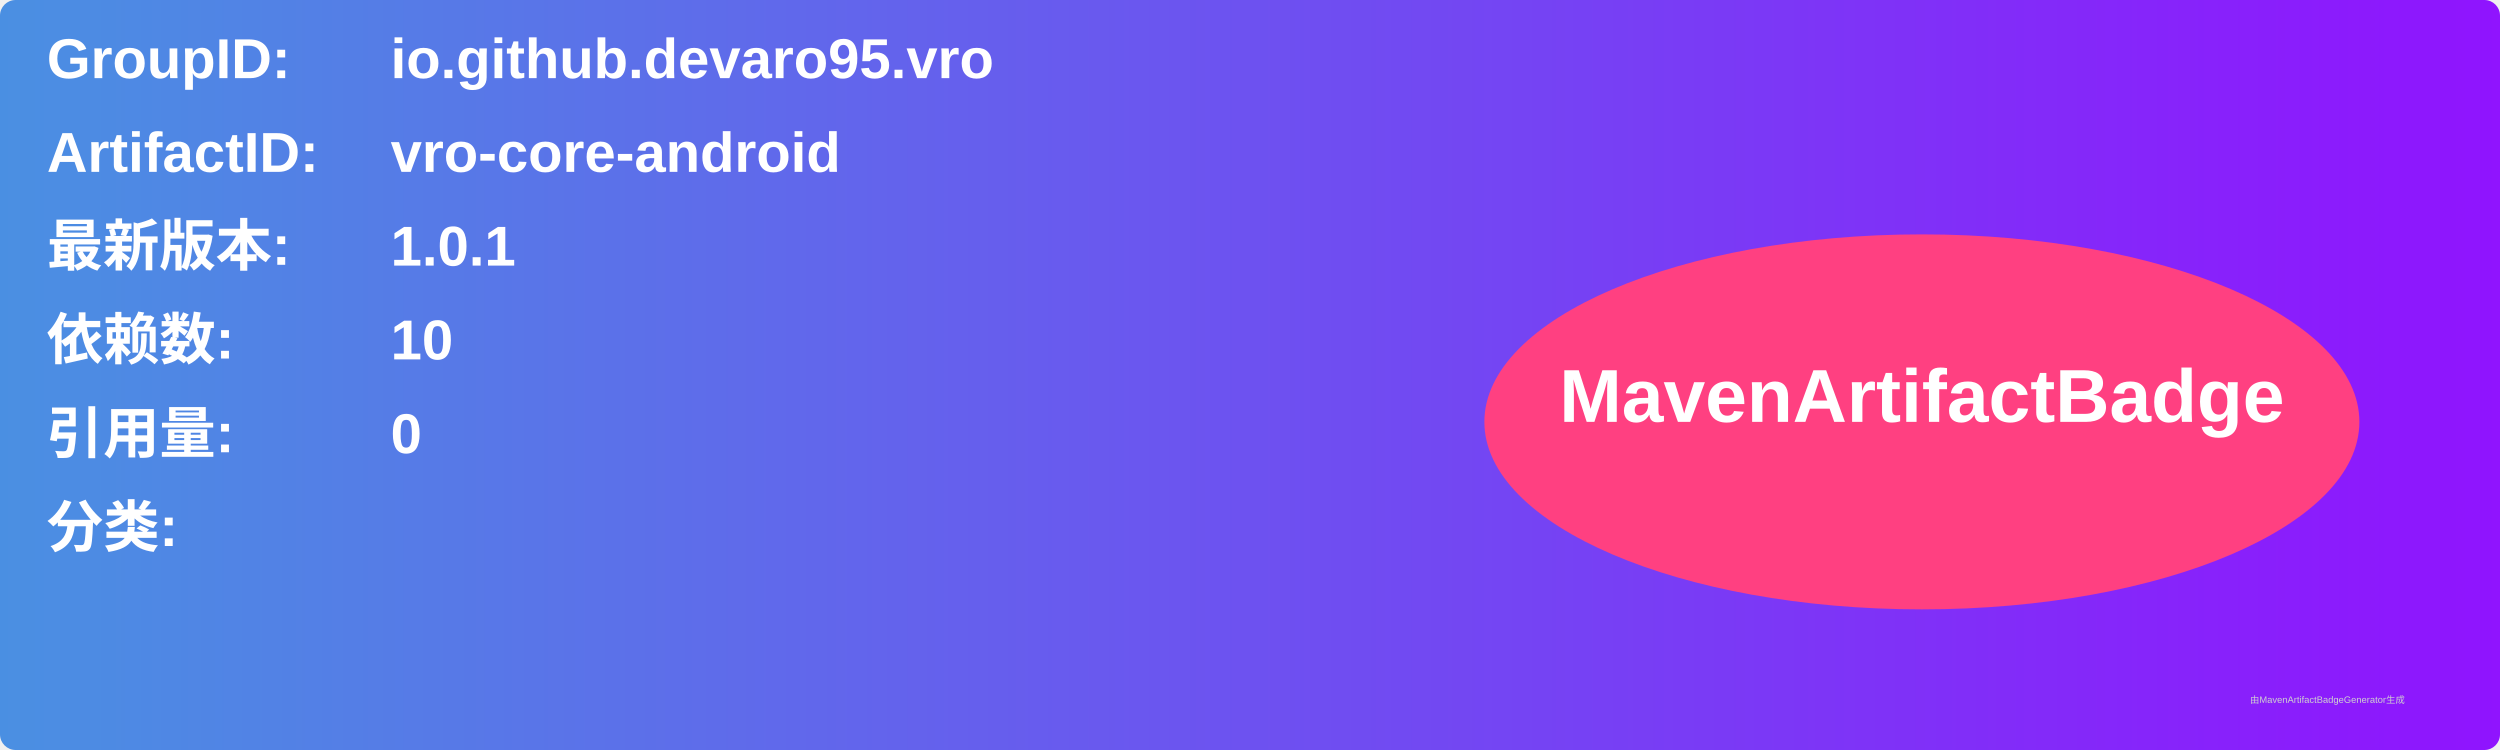
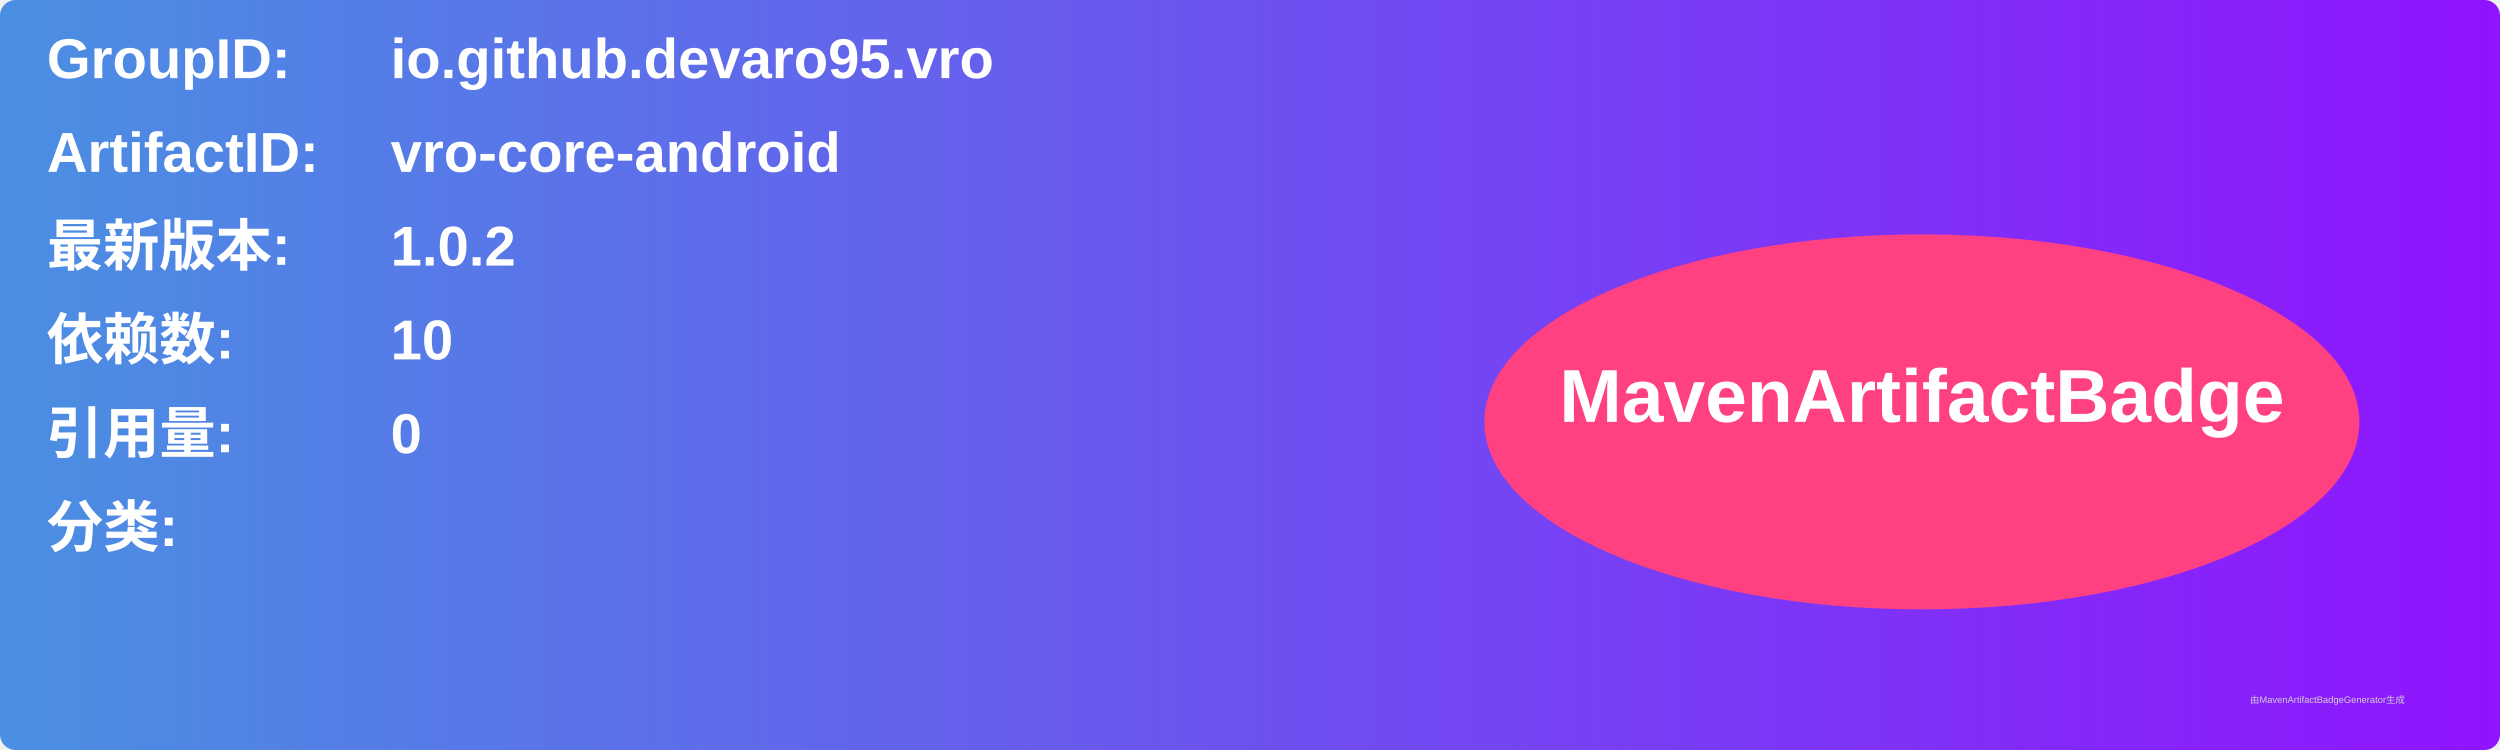
<svg xmlns="http://www.w3.org/2000/svg" width="800" height="240" viewBox="0 0 800 240">
  <linearGradient id="grad" x1="0%" y1="0%" x2="100%" y2="0%">
    <stop offset="0%" stop-color="#4a90e2" />
    <stop offset="100%" stop-color="#9013fe" />
  </linearGradient>
  <rect width="100%" height="100%" rx="5" ry="5" fill="url(#grad)" />
  <g transform="translate(15, 15)">
    <text x="0" y="10" font-family="Arial" font-size="18" fill="white" font-weight="bold" width="260">GroupID:</text>
    <text x="110" y="10" font-family="Arial" font-size="18" fill="white" font-weight="bold" width="460">io.github.devaro95.vro</text>
    <text x="0" y="40" font-family="Arial" font-size="18" fill="white" font-weight="bold" width="260">ArtifactID:</text>
    <text x="110" y="40" font-family="Arial" font-size="18" fill="white" font-weight="bold" width="460">vro-core-android</text>
    <text x="0" y="70" font-family="Arial" font-size="18" fill="white" font-weight="bold">最新版本:</text>
    <text x="110" y="70" font-family="Arial" font-size="18" fill="white" font-weight="bold">
-       <tspan font-weight="bold">1.0.1</tspan>
+       <tspan font-weight="bold">1.0.2</tspan>
    </text>
    <text x="0" y="100" font-family="Arial" font-size="18" fill="white" font-weight="bold">依赖数: </text>
    <text x="110" y="100" font-family="Arial" font-size="18" fill="white">
      <tspan font-weight="bold">10</tspan>
    </text>
    <text x="0" y="130" font-family="Arial" font-size="18" fill="white" font-weight="bold">引用量: </text>
    <text x="110" y="130" font-family="Arial" font-size="18" fill="white">
      <tspan font-weight="bold">0</tspan>
    </text>
    <text x="0" y="160" font-family="Arial" font-size="18" fill="white" font-weight="bold">分类:</text>
    <text x="10" y="190" font-family="Arial" font-size="10" fill="white">
      <tspan font-weight="bold" />
    </text>
    <ellipse cx="600" cy="120" rx="140" ry="60" fill="#ff4081" />
    <text x="600" y="120" text-anchor="middle" font-family="Arial" font-size="24" fill="white" font-weight="bold">MavenArtifactBadge</text>
  </g>
  <text x="720" y="225" font-family="Arial" font-size="3" fill="#d0d0d0">由MavenArtifactBadgeGenerator生成</text>
</svg>
